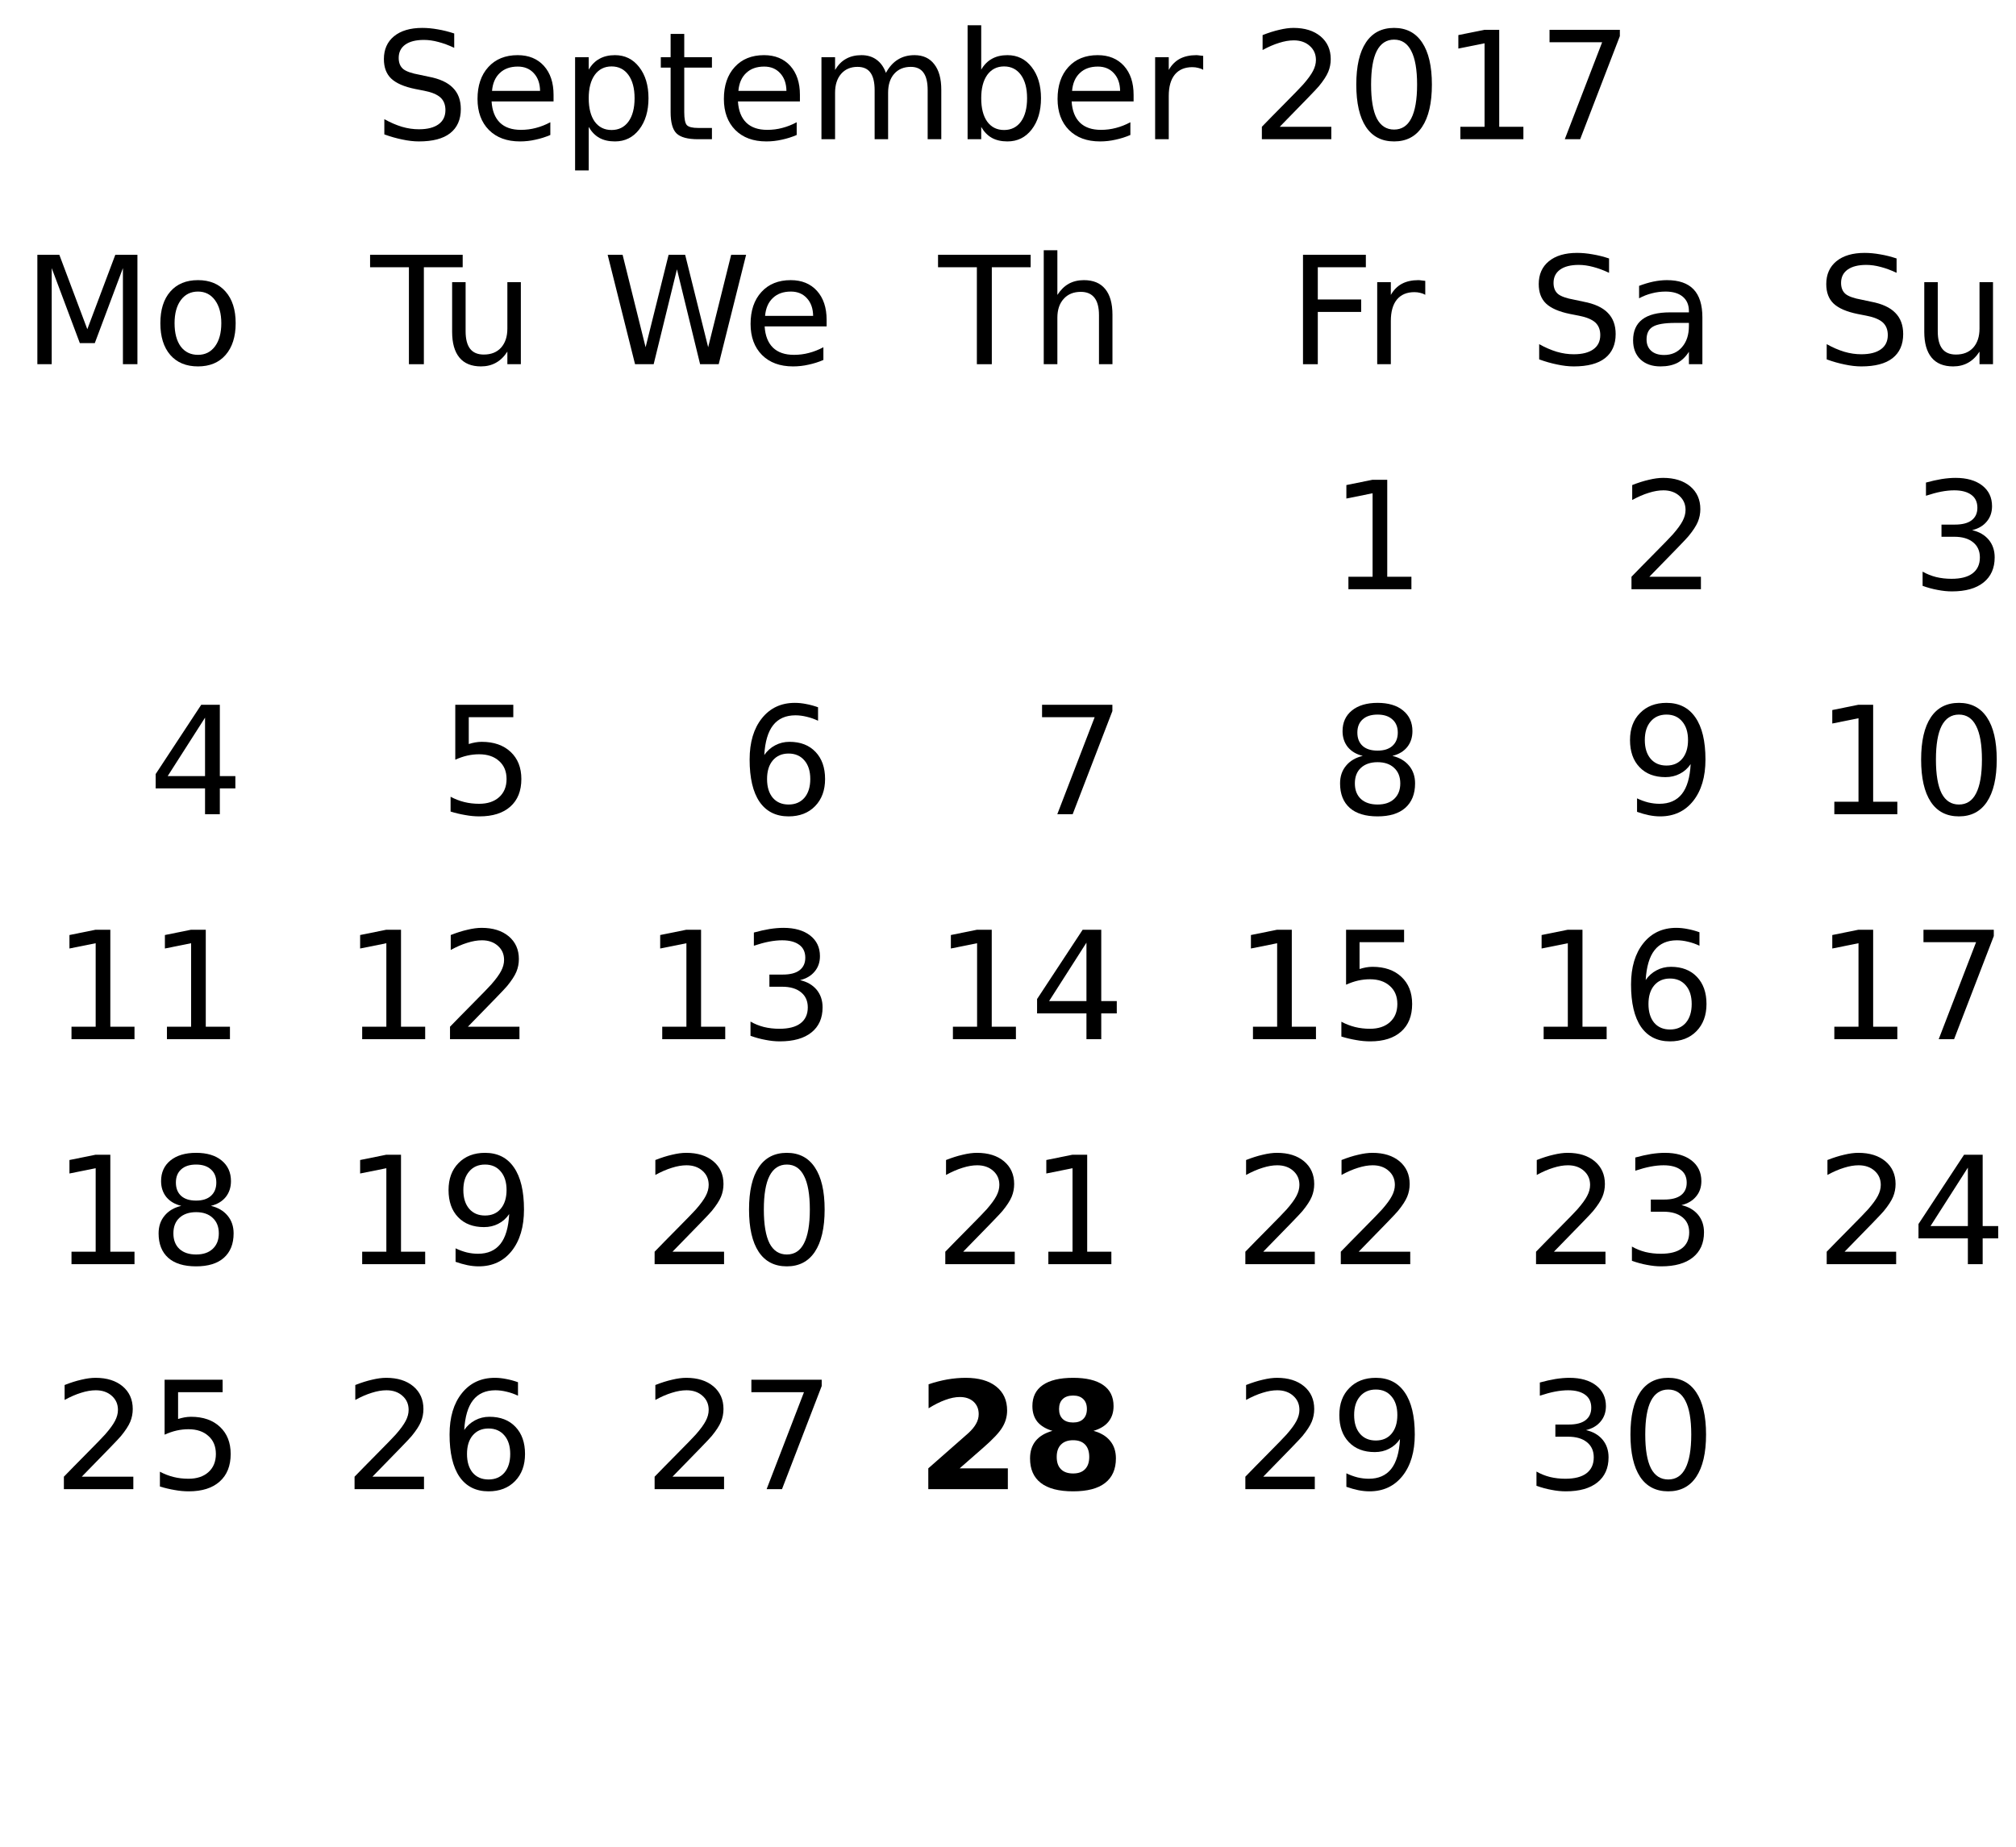
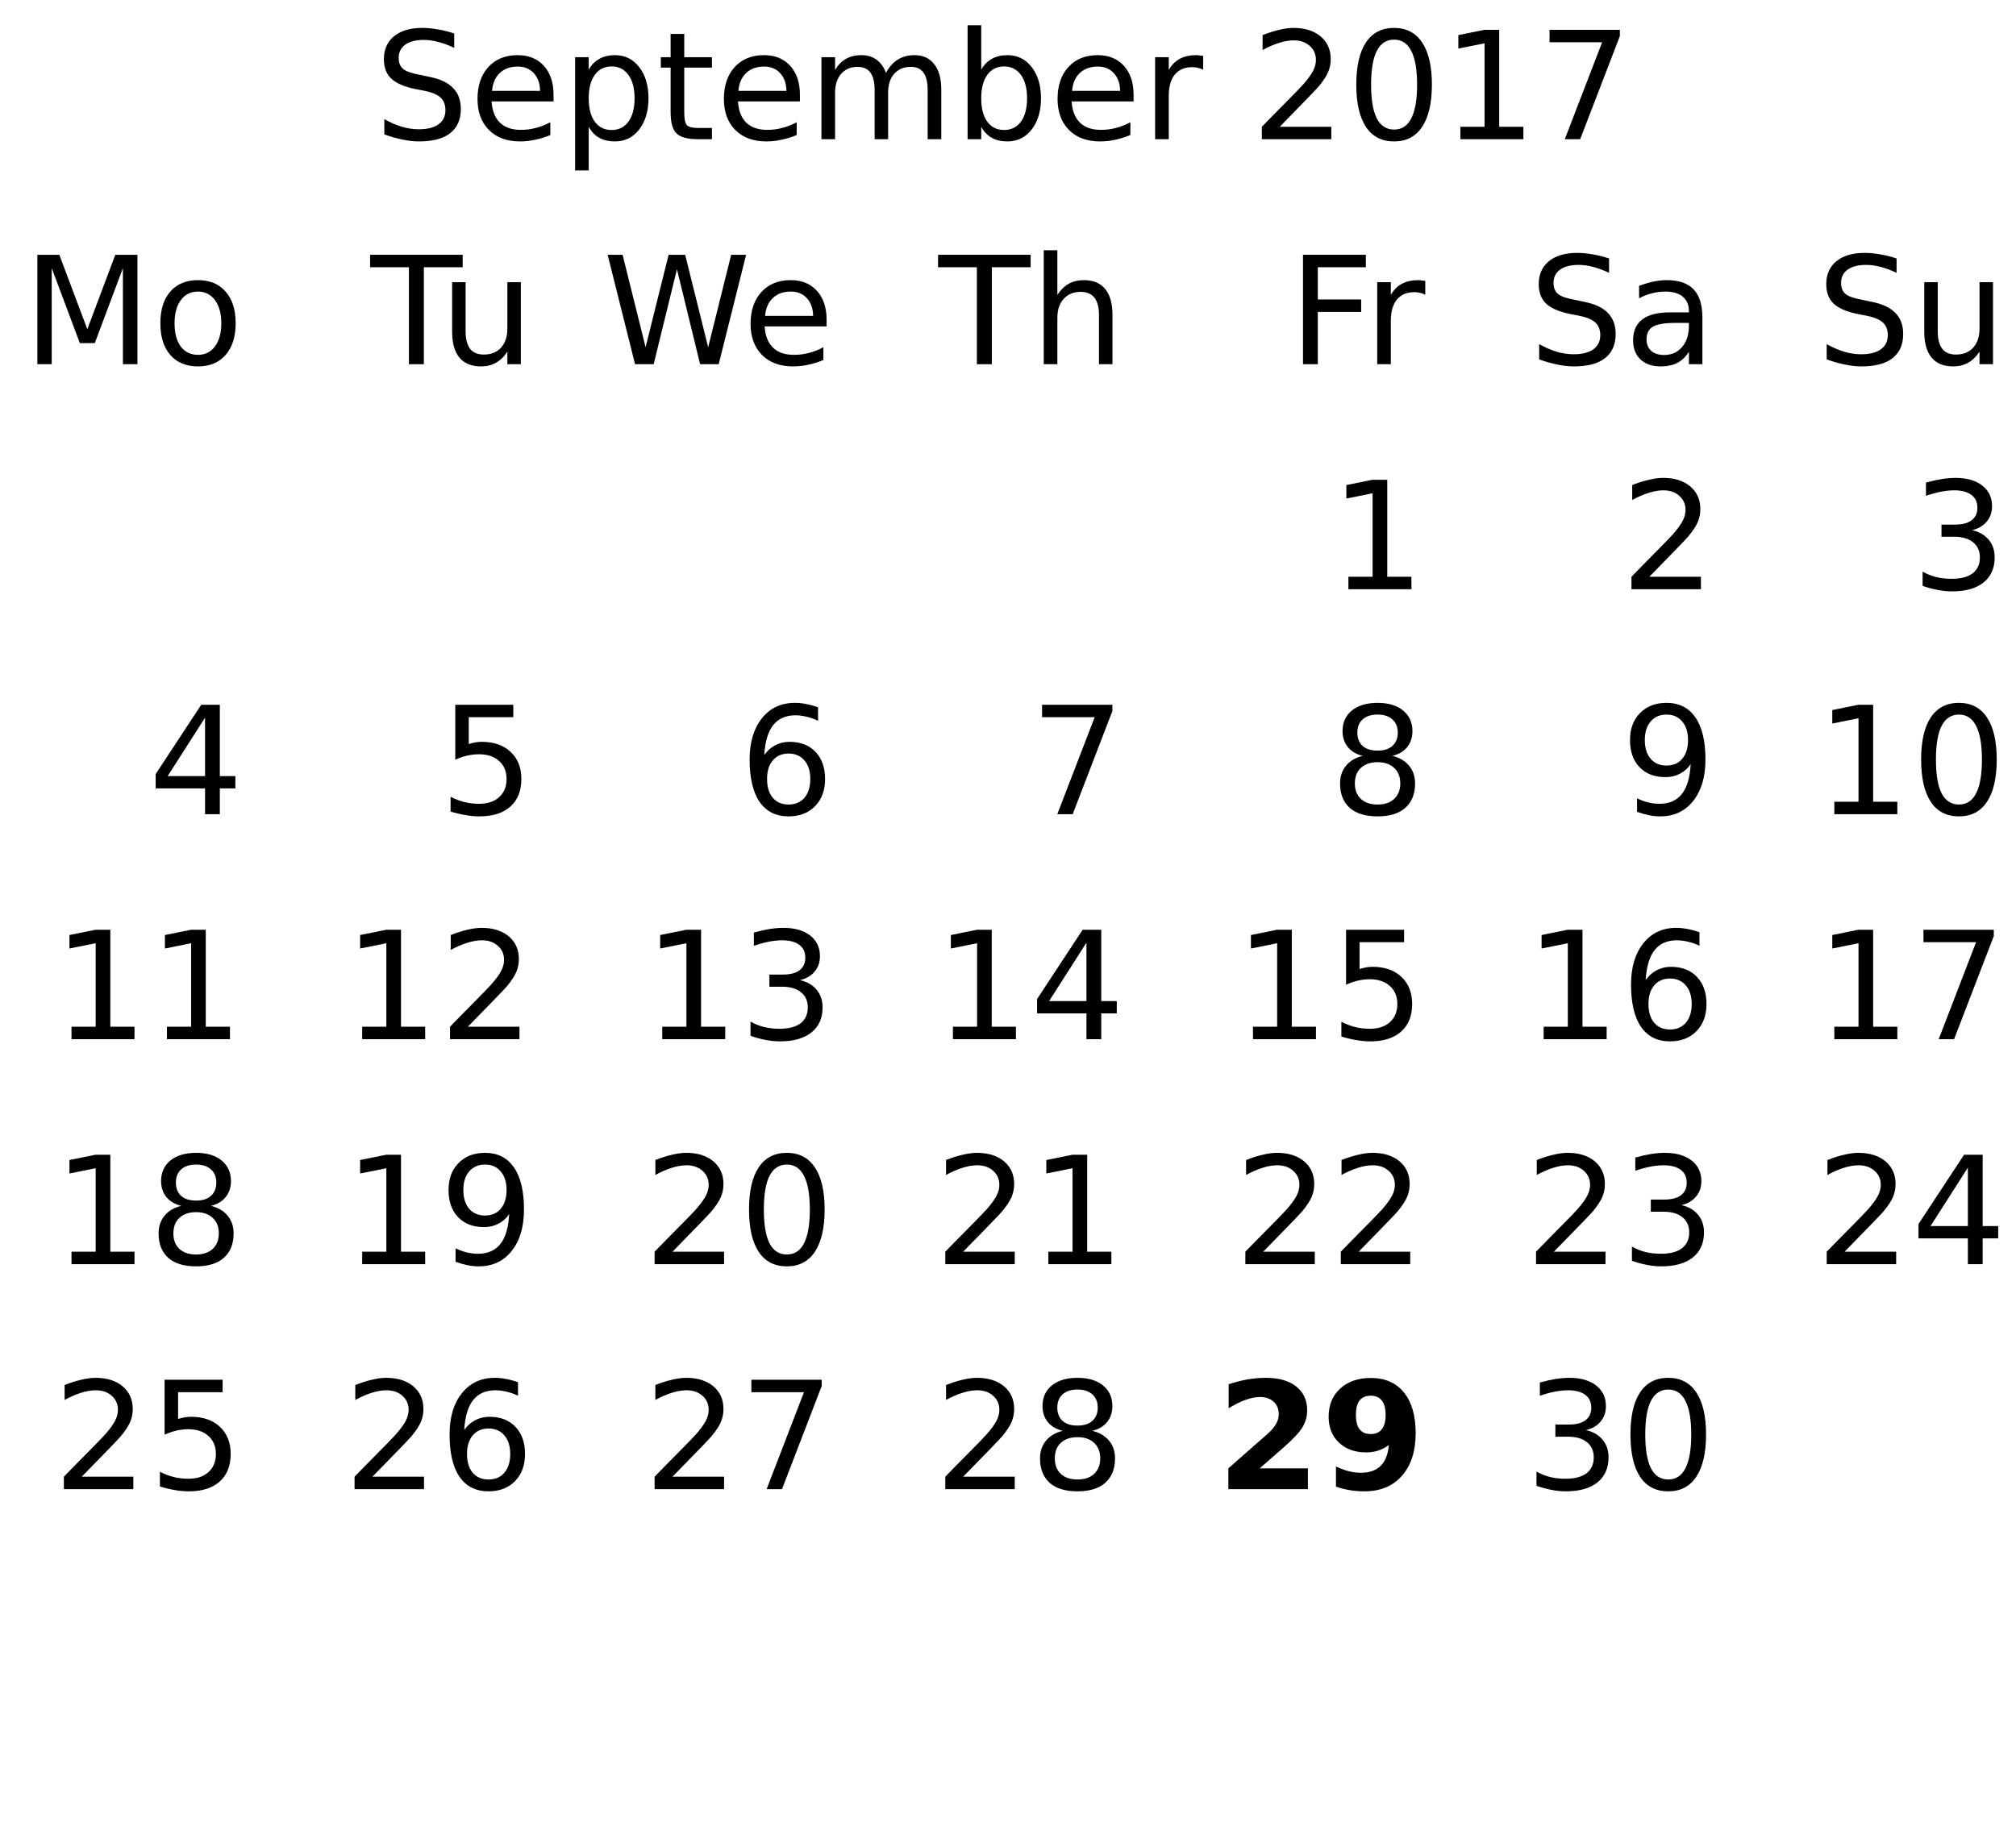
<svg xmlns="http://www.w3.org/2000/svg" xmlns:xlink="http://www.w3.org/1999/xlink" width="215pt" height="197pt" viewBox="0 0 215 197" version="1.1">
  <defs>
    <g>
      <symbol overflow="visible" id="glyph0-0">
        <path style="stroke:none;" d="M 0.797 2.828 L 0.797 -11.281 L 8.797 -11.281 L 8.797 2.828 Z M 1.703 1.938 L 7.906 1.938 L 7.906 -10.391 L 1.703 -10.391 Z M 1.703 1.938 " />
      </symbol>
      <symbol overflow="visible" id="glyph0-1">
        <path style="stroke:none;" d="M 8.562 -11.281 L 8.562 -9.75 C 7.969 -10.031 7.406 -10.238 6.875 -10.375 C 6.344 -10.52 5.828 -10.594 5.328 -10.594 C 4.473 -10.594 3.812 -10.426 3.344 -10.094 C 2.875 -9.758 2.641 -9.285 2.641 -8.672 C 2.641 -8.16 2.797 -7.77 3.109 -7.5 C 3.422 -7.238 4.008 -7.031 4.875 -6.875 L 5.828 -6.672 C 7.004 -6.453 7.867 -6.055 8.422 -5.484 C 8.984 -4.922 9.266 -4.164 9.266 -3.219 C 9.266 -2.094 8.883 -1.234 8.125 -0.641 C 7.375 -0.055 6.266 0.234 4.797 0.234 C 4.242 0.234 3.656 0.164 3.031 0.031 C 2.414 -0.094 1.773 -0.273 1.109 -0.516 L 1.109 -2.141 C 1.742 -1.785 2.367 -1.516 2.984 -1.328 C 3.598 -1.148 4.203 -1.062 4.797 -1.062 C 5.703 -1.062 6.398 -1.238 6.891 -1.594 C 7.379 -1.945 7.625 -2.453 7.625 -3.109 C 7.625 -3.68 7.445 -4.129 7.094 -4.453 C 6.738 -4.773 6.16 -5.016 5.359 -5.172 L 4.406 -5.359 C 3.227 -5.598 2.375 -5.969 1.844 -6.469 C 1.32 -6.969 1.062 -7.66 1.062 -8.547 C 1.062 -9.578 1.422 -10.391 2.141 -10.984 C 2.867 -11.578 3.875 -11.875 5.156 -11.875 C 5.695 -11.875 6.25 -11.82 6.812 -11.719 C 7.383 -11.625 7.969 -11.477 8.562 -11.281 Z M 8.562 -11.281 " />
      </symbol>
      <symbol overflow="visible" id="glyph0-2">
        <path style="stroke:none;" d="M 9 -4.734 L 9 -4.031 L 2.391 -4.031 C 2.453 -3.039 2.75 -2.285 3.281 -1.766 C 3.812 -1.254 4.555 -1 5.516 -1 C 6.066 -1 6.598 -1.066 7.109 -1.203 C 7.629 -1.336 8.145 -1.539 8.656 -1.812 L 8.656 -0.453 C 8.145 -0.234 7.617 -0.066 7.078 0.047 C 6.535 0.172 5.984 0.234 5.422 0.234 C 4.023 0.234 2.922 -0.172 2.109 -0.984 C 1.297 -1.805 0.891 -2.91 0.891 -4.297 C 0.891 -5.723 1.273 -6.859 2.047 -7.703 C 2.816 -8.547 3.859 -8.969 5.172 -8.969 C 6.348 -8.969 7.281 -8.586 7.969 -7.828 C 8.656 -7.066 9 -6.035 9 -4.734 Z M 7.562 -5.156 C 7.551 -5.945 7.328 -6.578 6.891 -7.047 C 6.461 -7.516 5.895 -7.75 5.188 -7.75 C 4.383 -7.75 3.742 -7.52 3.266 -7.062 C 2.785 -6.613 2.508 -5.977 2.438 -5.156 Z M 7.562 -5.156 " />
      </symbol>
      <symbol overflow="visible" id="glyph0-3">
        <path style="stroke:none;" d="M 2.906 -1.312 L 2.906 3.328 L 1.453 3.328 L 1.453 -8.75 L 2.906 -8.75 L 2.906 -7.422 C 3.207 -7.941 3.586 -8.328 4.047 -8.578 C 4.504 -8.836 5.055 -8.969 5.703 -8.969 C 6.766 -8.969 7.625 -8.547 8.281 -7.703 C 8.945 -6.859 9.281 -5.75 9.281 -4.375 C 9.281 -3 8.945 -1.883 8.281 -1.031 C 7.625 -0.188 6.766 0.234 5.703 0.234 C 5.055 0.234 4.504 0.109 4.047 -0.141 C 3.586 -0.398 3.207 -0.789 2.906 -1.312 Z M 7.797 -4.375 C 7.797 -5.426 7.578 -6.254 7.141 -6.859 C 6.703 -7.461 6.102 -7.766 5.344 -7.766 C 4.582 -7.766 3.984 -7.461 3.547 -6.859 C 3.117 -6.254 2.906 -5.426 2.906 -4.375 C 2.906 -3.312 3.117 -2.477 3.547 -1.875 C 3.984 -1.281 4.582 -0.984 5.344 -0.984 C 6.102 -0.984 6.703 -1.281 7.141 -1.875 C 7.578 -2.477 7.797 -3.312 7.797 -4.375 Z M 7.797 -4.375 " />
      </symbol>
      <symbol overflow="visible" id="glyph0-4">
        <path style="stroke:none;" d="M 2.938 -11.234 L 2.938 -8.75 L 5.891 -8.75 L 5.891 -7.641 L 2.938 -7.641 L 2.938 -2.891 C 2.938 -2.172 3.031 -1.707 3.219 -1.5 C 3.414 -1.301 3.816 -1.203 4.422 -1.203 L 5.891 -1.203 L 5.891 0 L 4.422 0 C 3.305 0 2.535 -0.207 2.109 -0.625 C 1.691 -1.039 1.484 -1.797 1.484 -2.891 L 1.484 -7.641 L 0.438 -7.641 L 0.438 -8.75 L 1.484 -8.75 L 1.484 -11.234 Z M 2.938 -11.234 " />
      </symbol>
      <symbol overflow="visible" id="glyph0-5">
        <path style="stroke:none;" d="M 8.328 -7.078 C 8.68 -7.723 9.109 -8.195 9.609 -8.5 C 10.109 -8.812 10.695 -8.969 11.375 -8.969 C 12.289 -8.969 12.992 -8.645 13.484 -8 C 13.984 -7.363 14.234 -6.457 14.234 -5.281 L 14.234 0 L 12.781 0 L 12.781 -5.234 C 12.781 -6.078 12.629 -6.703 12.328 -7.109 C 12.035 -7.516 11.586 -7.719 10.984 -7.719 C 10.234 -7.719 9.641 -7.469 9.203 -6.969 C 8.773 -6.477 8.562 -5.805 8.562 -4.953 L 8.562 0 L 7.125 0 L 7.125 -5.234 C 7.125 -6.078 6.973 -6.703 6.672 -7.109 C 6.379 -7.516 5.922 -7.719 5.297 -7.719 C 4.566 -7.719 3.984 -7.469 3.547 -6.969 C 3.117 -6.469 2.906 -5.797 2.906 -4.953 L 2.906 0 L 1.453 0 L 1.453 -8.75 L 2.906 -8.75 L 2.906 -7.391 C 3.227 -7.93 3.617 -8.328 4.078 -8.578 C 4.535 -8.836 5.082 -8.969 5.719 -8.969 C 6.352 -8.969 6.891 -8.805 7.328 -8.484 C 7.773 -8.16 8.109 -7.691 8.328 -7.078 Z M 8.328 -7.078 " />
      </symbol>
      <symbol overflow="visible" id="glyph0-6">
        <path style="stroke:none;" d="M 7.797 -4.375 C 7.797 -5.426 7.578 -6.254 7.141 -6.859 C 6.703 -7.461 6.102 -7.766 5.344 -7.766 C 4.582 -7.766 3.984 -7.461 3.547 -6.859 C 3.117 -6.254 2.906 -5.426 2.906 -4.375 C 2.906 -3.312 3.117 -2.477 3.547 -1.875 C 3.984 -1.281 4.582 -0.984 5.344 -0.984 C 6.102 -0.984 6.703 -1.281 7.141 -1.875 C 7.578 -2.477 7.797 -3.312 7.797 -4.375 Z M 2.906 -7.422 C 3.207 -7.941 3.586 -8.328 4.047 -8.578 C 4.504 -8.836 5.055 -8.969 5.703 -8.969 C 6.766 -8.969 7.625 -8.547 8.281 -7.703 C 8.945 -6.859 9.281 -5.75 9.281 -4.375 C 9.281 -3 8.945 -1.883 8.281 -1.031 C 7.625 -0.188 6.766 0.234 5.703 0.234 C 5.055 0.234 4.504 0.109 4.047 -0.141 C 3.586 -0.398 3.207 -0.789 2.906 -1.312 L 2.906 0 L 1.453 0 L 1.453 -12.156 L 2.906 -12.156 Z M 2.906 -7.422 " />
      </symbol>
      <symbol overflow="visible" id="glyph0-7">
        <path style="stroke:none;" d="M 6.578 -7.406 C 6.422 -7.5 6.242 -7.566 6.047 -7.609 C 5.859 -7.66 5.648 -7.688 5.422 -7.688 C 4.609 -7.688 3.984 -7.422 3.547 -6.891 C 3.117 -6.359 2.906 -5.598 2.906 -4.609 L 2.906 0 L 1.453 0 L 1.453 -8.75 L 2.906 -8.75 L 2.906 -7.391 C 3.207 -7.922 3.598 -8.316 4.078 -8.578 C 4.566 -8.836 5.156 -8.969 5.844 -8.969 C 5.945 -8.969 6.055 -8.957 6.172 -8.938 C 6.297 -8.926 6.43 -8.91 6.578 -8.891 Z M 6.578 -7.406 " />
      </symbol>
      <symbol overflow="visible" id="glyph0-8">
        <path style="stroke:none;" d="" />
      </symbol>
      <symbol overflow="visible" id="glyph0-9">
        <path style="stroke:none;" d="M 3.078 -1.328 L 8.578 -1.328 L 8.578 0 L 1.172 0 L 1.172 -1.328 C 1.773 -1.953 2.594 -2.785 3.625 -3.828 C 4.656 -4.867 5.305 -5.539 5.578 -5.844 C 6.078 -6.414 6.426 -6.895 6.625 -7.281 C 6.832 -7.676 6.938 -8.066 6.938 -8.453 C 6.938 -9.066 6.719 -9.566 6.281 -9.953 C 5.844 -10.348 5.273 -10.547 4.578 -10.547 C 4.086 -10.547 3.566 -10.457 3.016 -10.281 C 2.461 -10.113 1.875 -9.859 1.25 -9.516 L 1.25 -11.109 C 1.883 -11.359 2.477 -11.547 3.031 -11.672 C 3.582 -11.805 4.086 -11.875 4.547 -11.875 C 5.754 -11.875 6.719 -11.57 7.438 -10.969 C 8.156 -10.363 8.516 -9.555 8.516 -8.547 C 8.516 -8.066 8.426 -7.613 8.25 -7.188 C 8.07 -6.758 7.742 -6.254 7.266 -5.672 C 7.141 -5.516 6.727 -5.078 6.031 -4.359 C 5.332 -3.641 4.348 -2.629 3.078 -1.328 Z M 3.078 -1.328 " />
      </symbol>
      <symbol overflow="visible" id="glyph0-10">
        <path style="stroke:none;" d="M 5.094 -10.625 C 4.281 -10.625 3.664 -10.223 3.25 -9.422 C 2.844 -8.629 2.641 -7.43 2.641 -5.828 C 2.641 -4.223 2.844 -3.02 3.25 -2.219 C 3.664 -1.426 4.281 -1.031 5.094 -1.031 C 5.906 -1.031 6.516 -1.426 6.922 -2.219 C 7.336 -3.02 7.547 -4.223 7.547 -5.828 C 7.547 -7.43 7.336 -8.629 6.922 -9.422 C 6.516 -10.223 5.906 -10.625 5.094 -10.625 Z M 5.094 -11.875 C 6.395 -11.875 7.391 -11.359 8.078 -10.328 C 8.773 -9.297 9.125 -7.797 9.125 -5.828 C 9.125 -3.859 8.773 -2.352 8.078 -1.312 C 7.391 -0.281 6.395 0.234 5.094 0.234 C 3.781 0.234 2.781 -0.281 2.094 -1.312 C 1.406 -2.352 1.062 -3.859 1.062 -5.828 C 1.062 -7.797 1.406 -9.297 2.094 -10.328 C 2.781 -11.359 3.781 -11.875 5.094 -11.875 Z M 5.094 -11.875 " />
      </symbol>
      <symbol overflow="visible" id="glyph0-11">
        <path style="stroke:none;" d="M 1.984 -1.328 L 4.562 -1.328 L 4.562 -10.234 L 1.766 -9.672 L 1.766 -11.109 L 4.547 -11.672 L 6.125 -11.672 L 6.125 -1.328 L 8.703 -1.328 L 8.703 0 L 1.984 0 Z M 1.984 -1.328 " />
      </symbol>
      <symbol overflow="visible" id="glyph0-12">
        <path style="stroke:none;" d="M 1.312 -11.672 L 8.812 -11.672 L 8.812 -11 L 4.578 0 L 2.938 0 L 6.922 -10.344 L 1.312 -10.344 Z M 1.312 -11.672 " />
      </symbol>
      <symbol overflow="visible" id="glyph0-13">
        <path style="stroke:none;" d="M 1.578 -11.672 L 8.281 -11.672 L 8.281 -10.344 L 3.156 -10.344 L 3.156 -6.906 L 7.781 -6.906 L 7.781 -5.578 L 3.156 -5.578 L 3.156 0 L 1.578 0 Z M 1.578 -11.672 " />
      </symbol>
      <symbol overflow="visible" id="glyph0-14">
        <path style="stroke:none;" d="M 5.484 -4.406 C 4.328 -4.406 3.523 -4.27 3.078 -4 C 2.629 -3.738 2.406 -3.285 2.406 -2.641 C 2.406 -2.129 2.57 -1.723 2.906 -1.422 C 3.238 -1.129 3.695 -0.984 4.281 -0.984 C 5.07 -0.984 5.707 -1.266 6.188 -1.828 C 6.676 -2.391 6.922 -3.141 6.922 -4.078 L 6.922 -4.406 Z M 8.359 -5 L 8.359 0 L 6.922 0 L 6.922 -1.328 C 6.586 -0.797 6.176 -0.398 5.688 -0.141 C 5.195 0.109 4.598 0.234 3.891 0.234 C 2.992 0.234 2.281 -0.016 1.75 -0.516 C 1.227 -1.023 0.969 -1.703 0.969 -2.547 C 0.969 -3.535 1.297 -4.281 1.953 -4.781 C 2.609 -5.281 3.594 -5.531 4.906 -5.531 L 6.922 -5.531 L 6.922 -5.672 C 6.922 -6.328 6.703 -6.836 6.266 -7.203 C 5.828 -7.566 5.219 -7.75 4.438 -7.75 C 3.938 -7.75 3.445 -7.688 2.969 -7.562 C 2.5 -7.445 2.047 -7.27 1.609 -7.031 L 1.609 -8.359 C 2.129 -8.555 2.633 -8.707 3.125 -8.812 C 3.625 -8.914 4.109 -8.969 4.578 -8.969 C 5.848 -8.969 6.797 -8.641 7.422 -7.984 C 8.047 -7.328 8.359 -6.332 8.359 -5 Z M 8.359 -5 " />
      </symbol>
      <symbol overflow="visible" id="glyph0-15">
        <path style="stroke:none;" d="M 1.359 -3.453 L 1.359 -8.75 L 2.797 -8.75 L 2.797 -3.516 C 2.797 -2.68 2.957 -2.055 3.281 -1.641 C 3.602 -1.234 4.086 -1.031 4.734 -1.031 C 5.516 -1.031 6.129 -1.273 6.578 -1.766 C 7.023 -2.266 7.25 -2.941 7.25 -3.797 L 7.25 -8.75 L 8.688 -8.75 L 8.688 0 L 7.25 0 L 7.25 -1.344 C 6.906 -0.812 6.5 -0.414 6.031 -0.156 C 5.57 0.102 5.039 0.234 4.438 0.234 C 3.426 0.234 2.66 -0.078 2.141 -0.703 C 1.617 -1.336 1.359 -2.254 1.359 -3.453 Z M 4.984 -8.969 Z M 4.984 -8.969 " />
      </symbol>
      <symbol overflow="visible" id="glyph0-16">
        <path style="stroke:none;" d="M 6.5 -6.297 C 7.25 -6.129 7.836 -5.789 8.266 -5.281 C 8.691 -4.77 8.906 -4.141 8.906 -3.391 C 8.906 -2.242 8.508 -1.352 7.719 -0.719 C 6.926 -0.082 5.801 0.234 4.344 0.234 C 3.852 0.234 3.348 0.18 2.828 0.078 C 2.305 -0.016 1.77 -0.16 1.219 -0.359 L 1.219 -1.875 C 1.656 -1.625 2.133 -1.43 2.656 -1.297 C 3.176 -1.172 3.723 -1.109 4.297 -1.109 C 5.285 -1.109 6.035 -1.301 6.547 -1.688 C 7.066 -2.082 7.328 -2.648 7.328 -3.391 C 7.328 -4.078 7.086 -4.613 6.609 -5 C 6.129 -5.395 5.457 -5.594 4.594 -5.594 L 3.234 -5.594 L 3.234 -6.891 L 4.656 -6.891 C 5.438 -6.891 6.031 -7.039 6.438 -7.344 C 6.852 -7.656 7.062 -8.102 7.062 -8.688 C 7.062 -9.289 6.848 -9.75 6.422 -10.062 C 5.992 -10.383 5.383 -10.547 4.594 -10.547 C 4.164 -10.547 3.703 -10.5 3.203 -10.406 C 2.711 -10.312 2.172 -10.164 1.578 -9.969 L 1.578 -11.375 C 2.172 -11.539 2.727 -11.664 3.25 -11.75 C 3.781 -11.832 4.273 -11.875 4.734 -11.875 C 5.93 -11.875 6.879 -11.602 7.578 -11.062 C 8.273 -10.52 8.625 -9.785 8.625 -8.859 C 8.625 -8.211 8.438 -7.664 8.062 -7.219 C 7.695 -6.77 7.176 -6.461 6.5 -6.297 Z M 6.5 -6.297 " />
      </symbol>
      <symbol overflow="visible" id="glyph0-17">
        <path style="stroke:none;" d="M 1.578 -11.672 L 3.922 -11.672 L 6.906 -3.734 L 9.891 -11.672 L 12.25 -11.672 L 12.25 0 L 10.703 0 L 10.703 -10.25 L 7.703 -2.25 L 6.109 -2.25 L 3.109 -10.25 L 3.109 0 L 1.578 0 Z M 1.578 -11.672 " />
      </symbol>
      <symbol overflow="visible" id="glyph0-18">
        <path style="stroke:none;" d="M 4.906 -7.75 C 4.133 -7.75 3.523 -7.445 3.078 -6.844 C 2.629 -6.238 2.406 -5.414 2.406 -4.375 C 2.406 -3.32 2.625 -2.492 3.062 -1.891 C 3.508 -1.297 4.125 -1 4.906 -1 C 5.664 -1 6.27 -1.301 6.719 -1.906 C 7.164 -2.508 7.391 -3.332 7.391 -4.375 C 7.391 -5.406 7.164 -6.223 6.719 -6.828 C 6.27 -7.441 5.664 -7.75 4.906 -7.75 Z M 4.906 -8.969 C 6.156 -8.969 7.133 -8.562 7.844 -7.75 C 8.562 -6.938 8.922 -5.812 8.922 -4.375 C 8.922 -2.938 8.562 -1.805 7.844 -0.984 C 7.133 -0.172 6.156 0.234 4.906 0.234 C 3.645 0.234 2.66 -0.172 1.953 -0.984 C 1.242 -1.805 0.891 -2.938 0.891 -4.375 C 0.891 -5.812 1.242 -6.938 1.953 -7.75 C 2.66 -8.562 3.645 -8.969 4.906 -8.969 Z M 4.906 -8.969 " />
      </symbol>
      <symbol overflow="visible" id="glyph0-19">
        <path style="stroke:none;" d="M 6.047 -10.297 L 2.062 -4.062 L 6.047 -4.062 Z M 5.641 -11.672 L 7.625 -11.672 L 7.625 -4.062 L 9.281 -4.062 L 9.281 -2.75 L 7.625 -2.75 L 7.625 0 L 6.047 0 L 6.047 -2.75 L 0.781 -2.75 L 0.781 -4.281 Z M 5.641 -11.672 " />
      </symbol>
      <symbol overflow="visible" id="glyph0-20">
        <path style="stroke:none;" d="M -0.047 -11.672 L 9.828 -11.672 L 9.828 -10.344 L 5.688 -10.344 L 5.688 0 L 4.094 0 L 4.094 -10.344 L -0.047 -10.344 Z M -0.047 -11.672 " />
      </symbol>
      <symbol overflow="visible" id="glyph0-21">
        <path style="stroke:none;" d="M 1.734 -11.672 L 7.922 -11.672 L 7.922 -10.344 L 3.172 -10.344 L 3.172 -7.484 C 3.398 -7.555 3.629 -7.613 3.859 -7.656 C 4.086 -7.695 4.316 -7.719 4.547 -7.719 C 5.848 -7.719 6.879 -7.359 7.641 -6.641 C 8.398 -5.93 8.781 -4.969 8.781 -3.75 C 8.781 -2.488 8.391 -1.508 7.609 -0.812 C 6.828 -0.113 5.727 0.234 4.312 0.234 C 3.82 0.234 3.32 0.188 2.812 0.094 C 2.301 0.008 1.773 -0.113 1.234 -0.281 L 1.234 -1.859 C 1.703 -1.609 2.188 -1.422 2.688 -1.297 C 3.188 -1.172 3.719 -1.109 4.281 -1.109 C 5.176 -1.109 5.883 -1.344 6.406 -1.812 C 6.938 -2.289 7.203 -2.938 7.203 -3.75 C 7.203 -4.562 6.938 -5.203 6.406 -5.672 C 5.883 -6.148 5.176 -6.391 4.281 -6.391 C 3.852 -6.391 3.43 -6.344 3.016 -6.25 C 2.598 -6.156 2.172 -6.008 1.734 -5.812 Z M 1.734 -11.672 " />
      </symbol>
      <symbol overflow="visible" id="glyph0-22">
        <path style="stroke:none;" d="M 0.531 -11.672 L 2.125 -11.672 L 4.578 -1.812 L 7.031 -11.672 L 8.797 -11.672 L 11.25 -1.812 L 13.703 -11.672 L 15.297 -11.672 L 12.375 0 L 10.391 0 L 7.922 -10.125 L 5.438 0 L 3.453 0 Z M 0.531 -11.672 " />
      </symbol>
      <symbol overflow="visible" id="glyph0-23">
        <path style="stroke:none;" d="M 5.281 -6.469 C 4.57 -6.469 4.008 -6.223 3.594 -5.734 C 3.188 -5.254 2.984 -4.594 2.984 -3.75 C 2.984 -2.906 3.188 -2.238 3.594 -1.75 C 4.008 -1.27 4.57 -1.031 5.281 -1.031 C 5.988 -1.031 6.551 -1.27 6.969 -1.75 C 7.383 -2.238 7.594 -2.906 7.594 -3.75 C 7.594 -4.594 7.383 -5.254 6.969 -5.734 C 6.551 -6.223 5.988 -6.469 5.281 -6.469 Z M 8.422 -11.406 L 8.422 -9.969 C 8.023 -10.156 7.625 -10.297 7.219 -10.391 C 6.812 -10.492 6.41 -10.547 6.016 -10.547 C 4.973 -10.547 4.176 -10.191 3.625 -9.484 C 3.082 -8.785 2.77 -7.727 2.688 -6.312 C 3 -6.758 3.383 -7.102 3.844 -7.344 C 4.312 -7.594 4.82 -7.719 5.375 -7.719 C 6.551 -7.719 7.477 -7.359 8.156 -6.641 C 8.832 -5.93 9.172 -4.969 9.172 -3.75 C 9.172 -2.551 8.816 -1.586 8.109 -0.859 C 7.398 -0.129 6.457 0.234 5.281 0.234 C 3.938 0.234 2.906 -0.281 2.188 -1.312 C 1.477 -2.352 1.125 -3.859 1.125 -5.828 C 1.125 -7.672 1.562 -9.141 2.438 -10.234 C 3.312 -11.328 4.484 -11.875 5.953 -11.875 C 6.348 -11.875 6.75 -11.832 7.156 -11.75 C 7.562 -11.676 7.984 -11.562 8.422 -11.406 Z M 8.422 -11.406 " />
      </symbol>
      <symbol overflow="visible" id="glyph0-24">
        <path style="stroke:none;" d="M 8.781 -5.281 L 8.781 0 L 7.344 0 L 7.344 -5.234 C 7.344 -6.066 7.18 -6.688 6.859 -7.094 C 6.535 -7.508 6.051 -7.719 5.406 -7.719 C 4.633 -7.719 4.023 -7.469 3.578 -6.969 C 3.129 -6.477 2.906 -5.805 2.906 -4.953 L 2.906 0 L 1.453 0 L 1.453 -12.156 L 2.906 -12.156 L 2.906 -7.391 C 3.25 -7.922 3.648 -8.316 4.109 -8.578 C 4.578 -8.836 5.117 -8.969 5.734 -8.969 C 6.734 -8.969 7.488 -8.656 8 -8.031 C 8.52 -7.406 8.781 -6.488 8.781 -5.281 Z M 8.781 -5.281 " />
      </symbol>
      <symbol overflow="visible" id="glyph0-25">
        <path style="stroke:none;" d="M 5.094 -5.547 C 4.344 -5.547 3.75 -5.344 3.312 -4.938 C 2.883 -4.539 2.672 -3.988 2.672 -3.281 C 2.672 -2.582 2.883 -2.031 3.312 -1.625 C 3.75 -1.227 4.344 -1.031 5.094 -1.031 C 5.844 -1.031 6.43 -1.227 6.859 -1.625 C 7.297 -2.031 7.516 -2.582 7.516 -3.281 C 7.516 -3.988 7.297 -4.539 6.859 -4.938 C 6.43 -5.344 5.844 -5.547 5.094 -5.547 Z M 3.516 -6.219 C 2.836 -6.383 2.305 -6.695 1.922 -7.156 C 1.547 -7.625 1.359 -8.191 1.359 -8.859 C 1.359 -9.785 1.691 -10.52 2.359 -11.062 C 3.023 -11.602 3.938 -11.875 5.094 -11.875 C 6.25 -11.875 7.156 -11.602 7.812 -11.062 C 8.477 -10.52 8.812 -9.785 8.812 -8.859 C 8.812 -8.191 8.625 -7.625 8.25 -7.156 C 7.875 -6.695 7.348 -6.383 6.672 -6.219 C 7.43 -6.039 8.023 -5.691 8.453 -5.172 C 8.879 -4.66 9.094 -4.031 9.094 -3.281 C 9.094 -2.156 8.742 -1.285 8.047 -0.672 C 7.359 -0.066 6.375 0.234 5.094 0.234 C 3.801 0.234 2.812 -0.066 2.125 -0.672 C 1.438 -1.285 1.094 -2.156 1.094 -3.281 C 1.094 -4.031 1.305 -4.66 1.734 -5.172 C 2.16 -5.691 2.754 -6.039 3.516 -6.219 Z M 2.938 -8.703 C 2.938 -8.098 3.125 -7.625 3.5 -7.281 C 3.875 -6.945 4.406 -6.781 5.094 -6.781 C 5.77 -6.781 6.297 -6.945 6.672 -7.281 C 7.055 -7.625 7.25 -8.098 7.25 -8.703 C 7.25 -9.305 7.055 -9.773 6.672 -10.109 C 6.297 -10.453 5.77 -10.625 5.094 -10.625 C 4.406 -10.625 3.875 -10.453 3.5 -10.109 C 3.125 -9.773 2.938 -9.305 2.938 -8.703 Z M 2.938 -8.703 " />
      </symbol>
      <symbol overflow="visible" id="glyph0-26">
        <path style="stroke:none;" d="M 1.766 -0.25 L 1.766 -1.688 C 2.16 -1.5 2.562 -1.352 2.969 -1.25 C 3.375 -1.156 3.77 -1.109 4.156 -1.109 C 5.195 -1.109 5.992 -1.457 6.547 -2.156 C 7.098 -2.852 7.41 -3.914 7.484 -5.344 C 7.18 -4.895 6.797 -4.551 6.328 -4.312 C 5.867 -4.07 5.359 -3.953 4.797 -3.953 C 3.629 -3.953 2.707 -4.305 2.031 -5.016 C 1.352 -5.723 1.016 -6.688 1.016 -7.906 C 1.016 -9.102 1.367 -10.062 2.078 -10.781 C 2.785 -11.508 3.727 -11.875 4.906 -11.875 C 6.25 -11.875 7.273 -11.359 7.984 -10.328 C 8.703 -9.297 9.062 -7.797 9.062 -5.828 C 9.062 -3.984 8.625 -2.508 7.75 -1.406 C 6.875 -0.312 5.703 0.234 4.234 0.234 C 3.836 0.234 3.438 0.191 3.031 0.109 C 2.625 0.023 2.203 -0.094 1.766 -0.25 Z M 4.906 -5.188 C 5.613 -5.188 6.172 -5.426 6.578 -5.906 C 6.992 -6.395 7.203 -7.062 7.203 -7.906 C 7.203 -8.75 6.992 -9.41 6.578 -9.891 C 6.172 -10.379 5.613 -10.625 4.906 -10.625 C 4.195 -10.625 3.633 -10.379 3.219 -9.891 C 2.801 -9.41 2.594 -8.75 2.594 -7.906 C 2.594 -7.062 2.801 -6.395 3.219 -5.906 C 3.633 -5.426 4.195 -5.188 4.906 -5.188 Z M 4.906 -5.188 " />
      </symbol>
      <symbol overflow="visible" id="glyph1-0">
        <path style="stroke:none;" d="M 0.797 2.828 L 0.797 -11.281 L 8.797 -11.281 L 8.797 2.828 Z M 1.703 1.938 L 7.906 1.938 L 7.906 -10.391 L 1.703 -10.391 Z M 1.703 1.938 " />
      </symbol>
      <symbol overflow="visible" id="glyph1-1">
        <path style="stroke:none;" d="M 4.609 -2.219 L 9.75 -2.219 L 9.75 0 L 1.266 0 L 1.266 -2.219 L 5.531 -5.969 C 5.906 -6.312 6.18 -6.645 6.359 -6.969 C 6.547 -7.301 6.641 -7.645 6.641 -8 C 6.641 -8.551 6.457 -8.992 6.094 -9.328 C 5.727 -9.66 5.238 -9.828 4.625 -9.828 C 4.156 -9.828 3.641 -9.723 3.078 -9.516 C 2.523 -9.316 1.93 -9.02 1.297 -8.625 L 1.297 -11.188 C 1.973 -11.414 2.641 -11.586 3.297 -11.703 C 3.961 -11.816 4.613 -11.875 5.25 -11.875 C 6.645 -11.875 7.727 -11.566 8.5 -10.953 C 9.281 -10.336 9.672 -9.484 9.672 -8.391 C 9.672 -7.754 9.504 -7.16 9.172 -6.609 C 8.848 -6.055 8.16 -5.32 7.109 -4.406 Z M 4.609 -2.219 " />
      </symbol>
      <symbol overflow="visible" id="glyph1-2">
-         <path style="stroke:none;" d="M 5.578 -5.219 C 5.016 -5.219 4.582 -5.062 4.281 -4.75 C 3.977 -4.445 3.828 -4.008 3.828 -3.438 C 3.828 -2.863 3.977 -2.426 4.281 -2.125 C 4.582 -1.82 5.016 -1.672 5.578 -1.672 C 6.129 -1.672 6.551 -1.82 6.844 -2.125 C 7.145 -2.426 7.297 -2.863 7.297 -3.438 C 7.297 -4.02 7.145 -4.461 6.844 -4.766 C 6.551 -5.066 6.129 -5.219 5.578 -5.219 Z M 3.375 -6.219 C 2.664 -6.426 2.129 -6.75 1.766 -7.188 C 1.41 -7.633 1.234 -8.191 1.234 -8.859 C 1.234 -9.836 1.598 -10.582 2.328 -11.094 C 3.066 -11.613 4.148 -11.875 5.578 -11.875 C 6.984 -11.875 8.051 -11.617 8.781 -11.109 C 9.52 -10.598 9.891 -9.848 9.891 -8.859 C 9.891 -8.191 9.707 -7.633 9.344 -7.188 C 8.988 -6.75 8.457 -6.426 7.75 -6.219 C 8.539 -6 9.133 -5.641 9.531 -5.141 C 9.938 -4.648 10.141 -4.031 10.141 -3.281 C 10.141 -2.125 9.754 -1.25 8.984 -0.656 C 8.223 -0.062 7.086 0.234 5.578 0.234 C 4.055 0.234 2.91 -0.062 2.141 -0.656 C 1.367 -1.25 0.984 -2.125 0.984 -3.281 C 0.984 -4.031 1.18 -4.648 1.578 -5.141 C 1.984 -5.641 2.582 -6 3.375 -6.219 Z M 4.078 -8.547 C 4.078 -8.086 4.207 -7.734 4.469 -7.484 C 4.727 -7.234 5.098 -7.109 5.578 -7.109 C 6.047 -7.109 6.406 -7.234 6.656 -7.484 C 6.914 -7.734 7.047 -8.086 7.047 -8.547 C 7.047 -9.016 6.914 -9.367 6.656 -9.609 C 6.406 -9.859 6.047 -9.984 5.578 -9.984 C 5.098 -9.984 4.727 -9.859 4.469 -9.609 C 4.207 -9.359 4.078 -9.004 4.078 -8.547 Z M 4.078 -8.547 " />
+         <path style="stroke:none;" d="M 1.609 -0.266 L 1.609 -2.422 C 2.086 -2.191 2.547 -2.02 2.984 -1.906 C 3.422 -1.801 3.852 -1.75 4.281 -1.75 C 5.176 -1.75 5.875 -1.992 6.375 -2.484 C 6.875 -2.984 7.164 -3.723 7.25 -4.703 C 6.895 -4.441 6.516 -4.242 6.109 -4.109 C 5.711 -3.984 5.281 -3.922 4.812 -3.922 C 3.625 -3.922 2.66 -4.27 1.922 -4.969 C 1.191 -5.664 0.828 -6.582 0.828 -7.719 C 0.828 -8.969 1.234 -9.969 2.047 -10.719 C 2.867 -11.477 3.961 -11.859 5.328 -11.859 C 6.848 -11.859 8.023 -11.344 8.859 -10.312 C 9.691 -9.289 10.109 -7.844 10.109 -5.969 C 10.109 -4.039 9.617 -2.523 8.641 -1.422 C 7.672 -0.316 6.336 0.234 4.641 0.234 C 4.098 0.234 3.578 0.191 3.078 0.109 C 2.578 0.023 2.086 -0.098 1.609 -0.266 Z M 5.312 -5.875 C 5.844 -5.875 6.238 -6.047 6.5 -6.391 C 6.77 -6.734 6.906 -7.242 6.906 -7.922 C 6.906 -8.598 6.77 -9.109 6.5 -9.453 C 6.238 -9.797 5.844 -9.969 5.312 -9.969 C 4.789 -9.969 4.395 -9.797 4.125 -9.453 C 3.863 -9.109 3.734 -8.598 3.734 -7.922 C 3.734 -7.242 3.863 -6.734 4.125 -6.391 C 4.395 -6.047 4.789 -5.875 5.312 -5.875 Z M 5.312 -5.875 " />
      </symbol>
    </g>
  </defs>
  <g id="surface2">
    <g style="fill:rgb(0%,0%,0%);fill-opacity:1;">
      <use xlink:href="#glyph0-1" x="39.879" y="14.852" />
      <use xlink:href="#glyph0-2" x="50.035" y="14.852" />
      <use xlink:href="#glyph0-3" x="59.879" y="14.852" />
      <use xlink:href="#glyph0-4" x="70.035" y="14.852" />
      <use xlink:href="#glyph0-2" x="76.309" y="14.852" />
      <use xlink:href="#glyph0-5" x="86.152" y="14.852" />
      <use xlink:href="#glyph0-6" x="101.738" y="14.852" />
      <use xlink:href="#glyph0-2" x="111.895" y="14.852" />
      <use xlink:href="#glyph0-7" x="121.738" y="14.852" />
      <use xlink:href="#glyph0-8" x="128.316" y="14.852" />
      <use xlink:href="#glyph0-9" x="133.402" y="14.852" />
      <use xlink:href="#glyph0-10" x="143.582" y="14.852" />
      <use xlink:href="#glyph0-11" x="153.762" y="14.852" />
      <use xlink:href="#glyph0-12" x="163.941" y="14.852" />
    </g>
    <g style="fill:rgb(0%,0%,0%);fill-opacity:1;">
      <use xlink:href="#glyph0-13" x="137.383" y="38.852" />
      <use xlink:href="#glyph0-7" x="145.422" y="38.852" />
    </g>
    <g style="fill:rgb(0%,0%,0%);fill-opacity:1;">
      <use xlink:href="#glyph0-8" x="136.734" y="62.852" />
      <use xlink:href="#glyph0-11" x="141.82" y="62.852" />
    </g>
    <g style="fill:rgb(0%,0%,0%);fill-opacity:1;">
      <use xlink:href="#glyph0-1" x="163.039" y="38.852" />
      <use xlink:href="#glyph0-14" x="173.195" y="38.852" />
    </g>
    <g style="fill:rgb(0%,0%,0%);fill-opacity:1;">
      <use xlink:href="#glyph0-8" x="167.734" y="62.852" />
      <use xlink:href="#glyph0-9" x="172.82" y="62.852" />
    </g>
    <g style="fill:rgb(0%,0%,0%);fill-opacity:1;">
      <use xlink:href="#glyph0-1" x="193.703" y="38.852" />
      <use xlink:href="#glyph0-15" x="203.859" y="38.852" />
    </g>
    <g style="fill:rgb(0%,0%,0%);fill-opacity:1;">
      <use xlink:href="#glyph0-8" x="198.734" y="62.852" />
      <use xlink:href="#glyph0-16" x="203.82" y="62.852" />
    </g>
    <g style="fill:rgb(0%,0%,0%);fill-opacity:1;">
      <use xlink:href="#glyph0-17" x="2.406" y="38.852" />
      <use xlink:href="#glyph0-18" x="16.211" y="38.852" />
    </g>
    <g style="fill:rgb(0%,0%,0%);fill-opacity:1;">
      <use xlink:href="#glyph0-8" x="10.734" y="86.852" />
      <use xlink:href="#glyph0-19" x="15.82" y="86.852" />
    </g>
    <g style="fill:rgb(0%,0%,0%);fill-opacity:1;">
      <use xlink:href="#glyph0-20" x="39.516" y="38.852" />
      <use xlink:href="#glyph0-15" x="46.859" y="38.852" />
    </g>
    <g style="fill:rgb(0%,0%,0%);fill-opacity:1;">
      <use xlink:href="#glyph0-8" x="41.734" y="86.852" />
      <use xlink:href="#glyph0-21" x="46.82" y="86.852" />
    </g>
    <g style="fill:rgb(0%,0%,0%);fill-opacity:1;">
      <use xlink:href="#glyph0-22" x="64.273" y="38.852" />
      <use xlink:href="#glyph0-2" x="79.156" y="38.852" />
    </g>
    <g style="fill:rgb(0%,0%,0%);fill-opacity:1;">
      <use xlink:href="#glyph0-8" x="73.734" y="86.852" />
      <use xlink:href="#glyph0-23" x="78.82" y="86.852" />
    </g>
    <g style="fill:rgb(0%,0%,0%);fill-opacity:1;">
      <use xlink:href="#glyph0-20" x="100.086" y="38.852" />
      <use xlink:href="#glyph0-24" x="109.859" y="38.852" />
    </g>
    <g style="fill:rgb(0%,0%,0%);fill-opacity:1;">
      <use xlink:href="#glyph0-8" x="104.734" y="86.852" />
      <use xlink:href="#glyph0-12" x="109.82" y="86.852" />
    </g>
    <g style="fill:rgb(0%,0%,0%);fill-opacity:1;">
      <use xlink:href="#glyph0-8" x="136.734" y="86.852" />
      <use xlink:href="#glyph0-25" x="141.82" y="86.852" />
    </g>
    <g style="fill:rgb(0%,0%,0%);fill-opacity:1;">
      <use xlink:href="#glyph0-8" x="167.734" y="86.852" />
      <use xlink:href="#glyph0-26" x="172.82" y="86.852" />
    </g>
    <g style="fill:rgb(0%,0%,0%);fill-opacity:1;">
      <use xlink:href="#glyph0-11" x="193.641" y="86.852" />
      <use xlink:href="#glyph0-10" x="203.82" y="86.852" />
    </g>
    <g style="fill:rgb(0%,0%,0%);fill-opacity:1;">
      <use xlink:href="#glyph0-11" x="5.641" y="110.852" />
      <use xlink:href="#glyph0-11" x="15.82" y="110.852" />
    </g>
    <g style="fill:rgb(0%,0%,0%);fill-opacity:1;">
      <use xlink:href="#glyph0-11" x="36.641" y="110.852" />
      <use xlink:href="#glyph0-9" x="46.82" y="110.852" />
    </g>
    <g style="fill:rgb(0%,0%,0%);fill-opacity:1;">
      <use xlink:href="#glyph0-11" x="68.641" y="110.852" />
      <use xlink:href="#glyph0-16" x="78.82" y="110.852" />
    </g>
    <g style="fill:rgb(0%,0%,0%);fill-opacity:1;">
      <use xlink:href="#glyph0-11" x="99.641" y="110.852" />
      <use xlink:href="#glyph0-19" x="109.82" y="110.852" />
    </g>
    <g style="fill:rgb(0%,0%,0%);fill-opacity:1;">
      <use xlink:href="#glyph0-11" x="131.641" y="110.852" />
      <use xlink:href="#glyph0-21" x="141.82" y="110.852" />
    </g>
    <g style="fill:rgb(0%,0%,0%);fill-opacity:1;">
      <use xlink:href="#glyph0-11" x="162.641" y="110.852" />
      <use xlink:href="#glyph0-23" x="172.82" y="110.852" />
    </g>
    <g style="fill:rgb(0%,0%,0%);fill-opacity:1;">
      <use xlink:href="#glyph0-11" x="193.641" y="110.852" />
      <use xlink:href="#glyph0-12" x="203.82" y="110.852" />
    </g>
    <g style="fill:rgb(0%,0%,0%);fill-opacity:1;">
      <use xlink:href="#glyph0-11" x="5.641" y="134.852" />
      <use xlink:href="#glyph0-25" x="15.82" y="134.852" />
    </g>
    <g style="fill:rgb(0%,0%,0%);fill-opacity:1;">
      <use xlink:href="#glyph0-11" x="36.641" y="134.852" />
      <use xlink:href="#glyph0-26" x="46.82" y="134.852" />
    </g>
    <g style="fill:rgb(0%,0%,0%);fill-opacity:1;">
      <use xlink:href="#glyph0-9" x="68.641" y="134.852" />
      <use xlink:href="#glyph0-10" x="78.82" y="134.852" />
    </g>
    <g style="fill:rgb(0%,0%,0%);fill-opacity:1;">
      <use xlink:href="#glyph0-9" x="99.641" y="134.852" />
      <use xlink:href="#glyph0-11" x="109.82" y="134.852" />
    </g>
    <g style="fill:rgb(0%,0%,0%);fill-opacity:1;">
      <use xlink:href="#glyph0-9" x="131.641" y="134.852" />
      <use xlink:href="#glyph0-9" x="141.82" y="134.852" />
    </g>
    <g style="fill:rgb(0%,0%,0%);fill-opacity:1;">
      <use xlink:href="#glyph0-9" x="162.641" y="134.852" />
      <use xlink:href="#glyph0-16" x="172.82" y="134.852" />
    </g>
    <g style="fill:rgb(0%,0%,0%);fill-opacity:1;">
      <use xlink:href="#glyph0-9" x="193.641" y="134.852" />
      <use xlink:href="#glyph0-19" x="203.82" y="134.852" />
    </g>
    <g style="fill:rgb(0%,0%,0%);fill-opacity:1;">
      <use xlink:href="#glyph0-9" x="5.641" y="158.852" />
      <use xlink:href="#glyph0-21" x="15.82" y="158.852" />
    </g>
    <g style="fill:rgb(0%,0%,0%);fill-opacity:1;">
      <use xlink:href="#glyph0-9" x="36.641" y="158.852" />
      <use xlink:href="#glyph0-23" x="46.82" y="158.852" />
    </g>
    <g style="fill:rgb(0%,0%,0%);fill-opacity:1;">
      <use xlink:href="#glyph0-9" x="68.641" y="158.852" />
      <use xlink:href="#glyph0-12" x="78.82" y="158.852" />
    </g>
    <g style="fill:rgb(0%,0%,0%);fill-opacity:1;">
-       <use xlink:href="#glyph1-1" x="97.734" y="158.852" />
-       <use xlink:href="#glyph1-2" x="108.867" y="158.852" />
-     </g>
-     <g style="fill:rgb(0%,0%,0%);fill-opacity:1;">
-       <use xlink:href="#glyph0-9" x="131.641" y="158.852" />
-       <use xlink:href="#glyph0-26" x="141.82" y="158.852" />
+       <use xlink:href="#glyph0-9" x="99.641" y="158.852" />
+       <use xlink:href="#glyph0-25" x="109.82" y="158.852" />
+     </g>
+     <g style="fill:rgb(0%,0%,0%);fill-opacity:1;">
+       <use xlink:href="#glyph1-1" x="129.734" y="158.852" />
+       <use xlink:href="#glyph1-2" x="140.867" y="158.852" />
    </g>
    <g style="fill:rgb(0%,0%,0%);fill-opacity:1;">
      <use xlink:href="#glyph0-16" x="162.641" y="158.852" />
      <use xlink:href="#glyph0-10" x="172.82" y="158.852" />
    </g>
  </g>
</svg>
